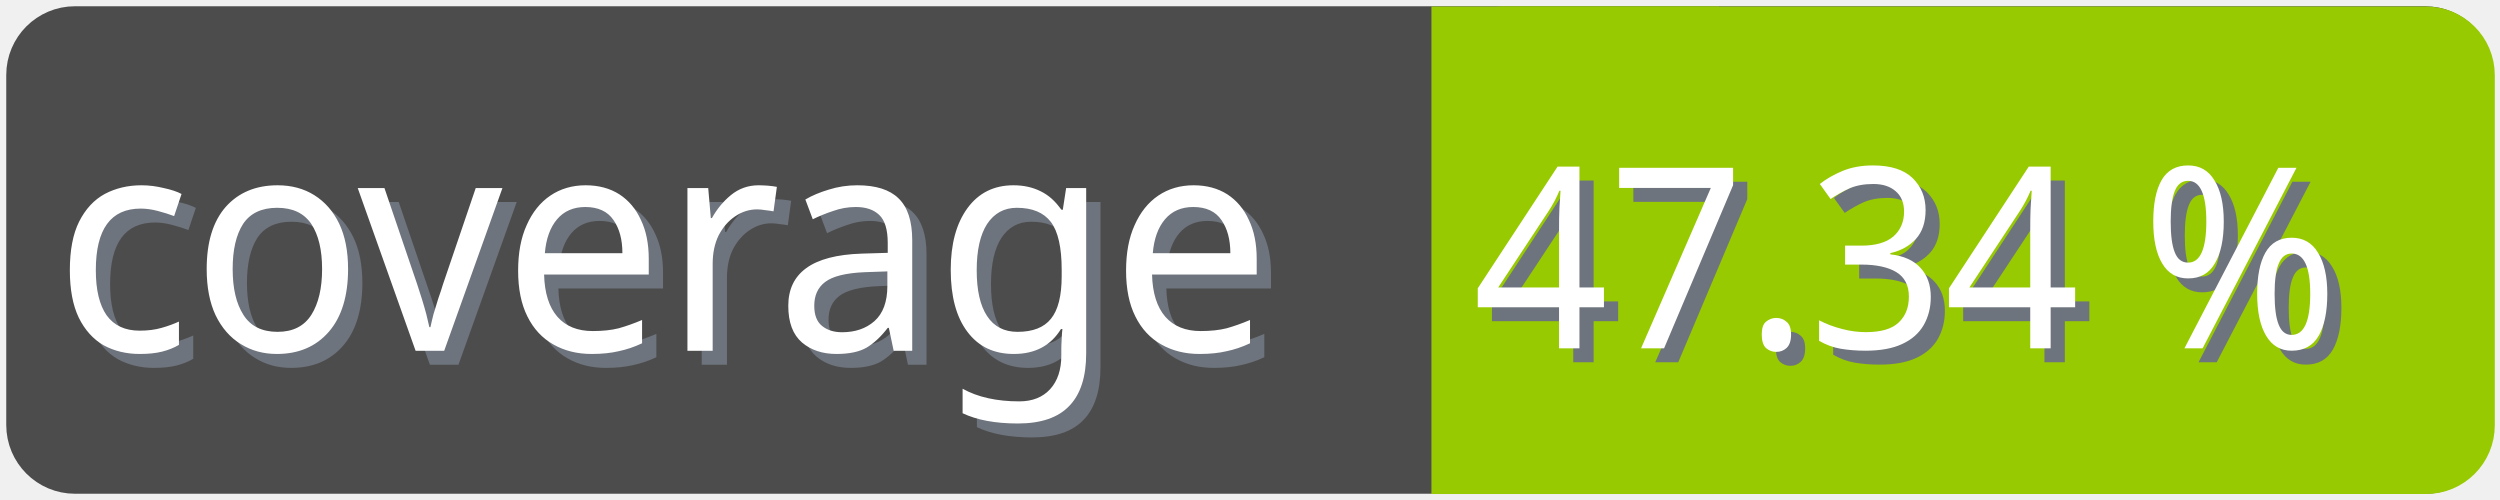
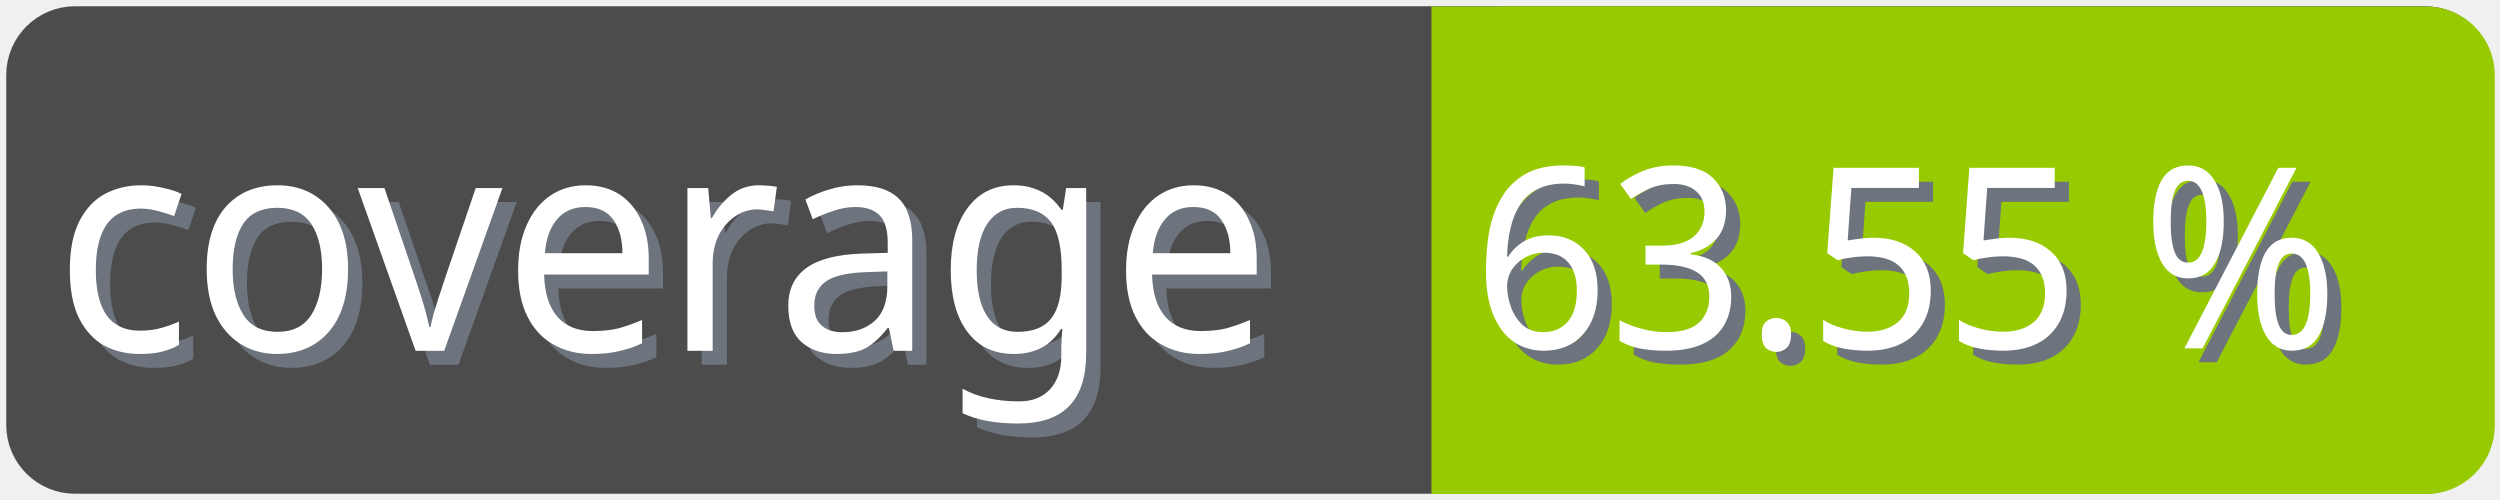
<svg xmlns="http://www.w3.org/2000/svg" width="100" height="20">
  <g>
    <rect fill="none" id="canvas_background" height="22" width="102" y="-1" x="-1" />
  </g>
  <g>
    <rect rx="2" id="svg_1" height="18" width="98" y="1" x="1" stroke-width="1.5" stroke="#4c4c4c" fill="#4c4c4c" />
    <text transform="matrix(0.95, 0, 0, 1.01133, 0.0809801, -0.0237383)" font-weight="normal" xml:space="preserve" text-anchor="start" font-family="'Trebuchet MS', Gadget, sans-serif" font-size="12" id="svg_8" y="14.45" x="2.8" stroke-width="0" stroke="#4c4c4c" fill="#6e747d">coverage</text>
    <text transform="matrix(0.95, 0, 0, 1.01133, 0.0809801, -0.0237383)" font-weight="normal" xml:space="preserve" text-anchor="start" font-family="'Trebuchet MS', Gadget, sans-serif" font-size="12" id="svg_3" y="13.9" x="2.2" stroke-width="0" stroke="#4c4c4c" fill="#ffffff">coverage</text>
    <rect rx="2" id="svg_5" height="18" width="40.905" y="1.011" x="58.137" stroke-width="1.5" stroke="#97ca00" fill="#97ca00" />
    <rect id="svg_7" height="18" width="10" y="1.011" x="58.008" stroke-width="1.5" stroke="#97ca00" fill="#97ca00" />
-     <text transform="matrix(0.95, 0, 0, 1.01133, 0.0809801, -0.0237383)" font-weight="normal" xml:space="preserve" text-anchor="end" font-family="'Trebuchet MS', Gadget, sans-serif" font-size="10" id="svg_10" y="14.35" x="99" stroke-width="0" stroke="#4c4c4c" fill="#6e747d">47.34 %</text>
-     <text transform="matrix(0.95, 0, 0, 1.01133, 0.0809801, -0.0237383)" font-weight="normal" xml:space="preserve" text-anchor="end" font-family="'Trebuchet MS', Gadget, sans-serif" font-size="10" id="svg_9" y="13.8" x="98.4" stroke-width="0" stroke="#4c4c4c" fill="#ffffff">47.34 %</text>
+     <text transform="matrix(0.95, 0, 0, 1.01133, 0.0809801, -0.0237383)" font-weight="normal" xml:space="preserve" text-anchor="end" font-family="'Trebuchet MS', Gadget, sans-serif" font-size="10" id="svg_10" y="14.35" x="99" stroke-width="0" stroke="#4c4c4c" fill="#6e747d">63.55 %</text>
+     <text transform="matrix(0.95, 0, 0, 1.01133, 0.0809801, -0.0237383)" font-weight="normal" xml:space="preserve" text-anchor="end" font-family="'Trebuchet MS', Gadget, sans-serif" font-size="10" id="svg_9" y="13.8" x="98.4" stroke-width="0" stroke="#4c4c4c" fill="#ffffff">63.55 %</text>
  </g>
</svg>
